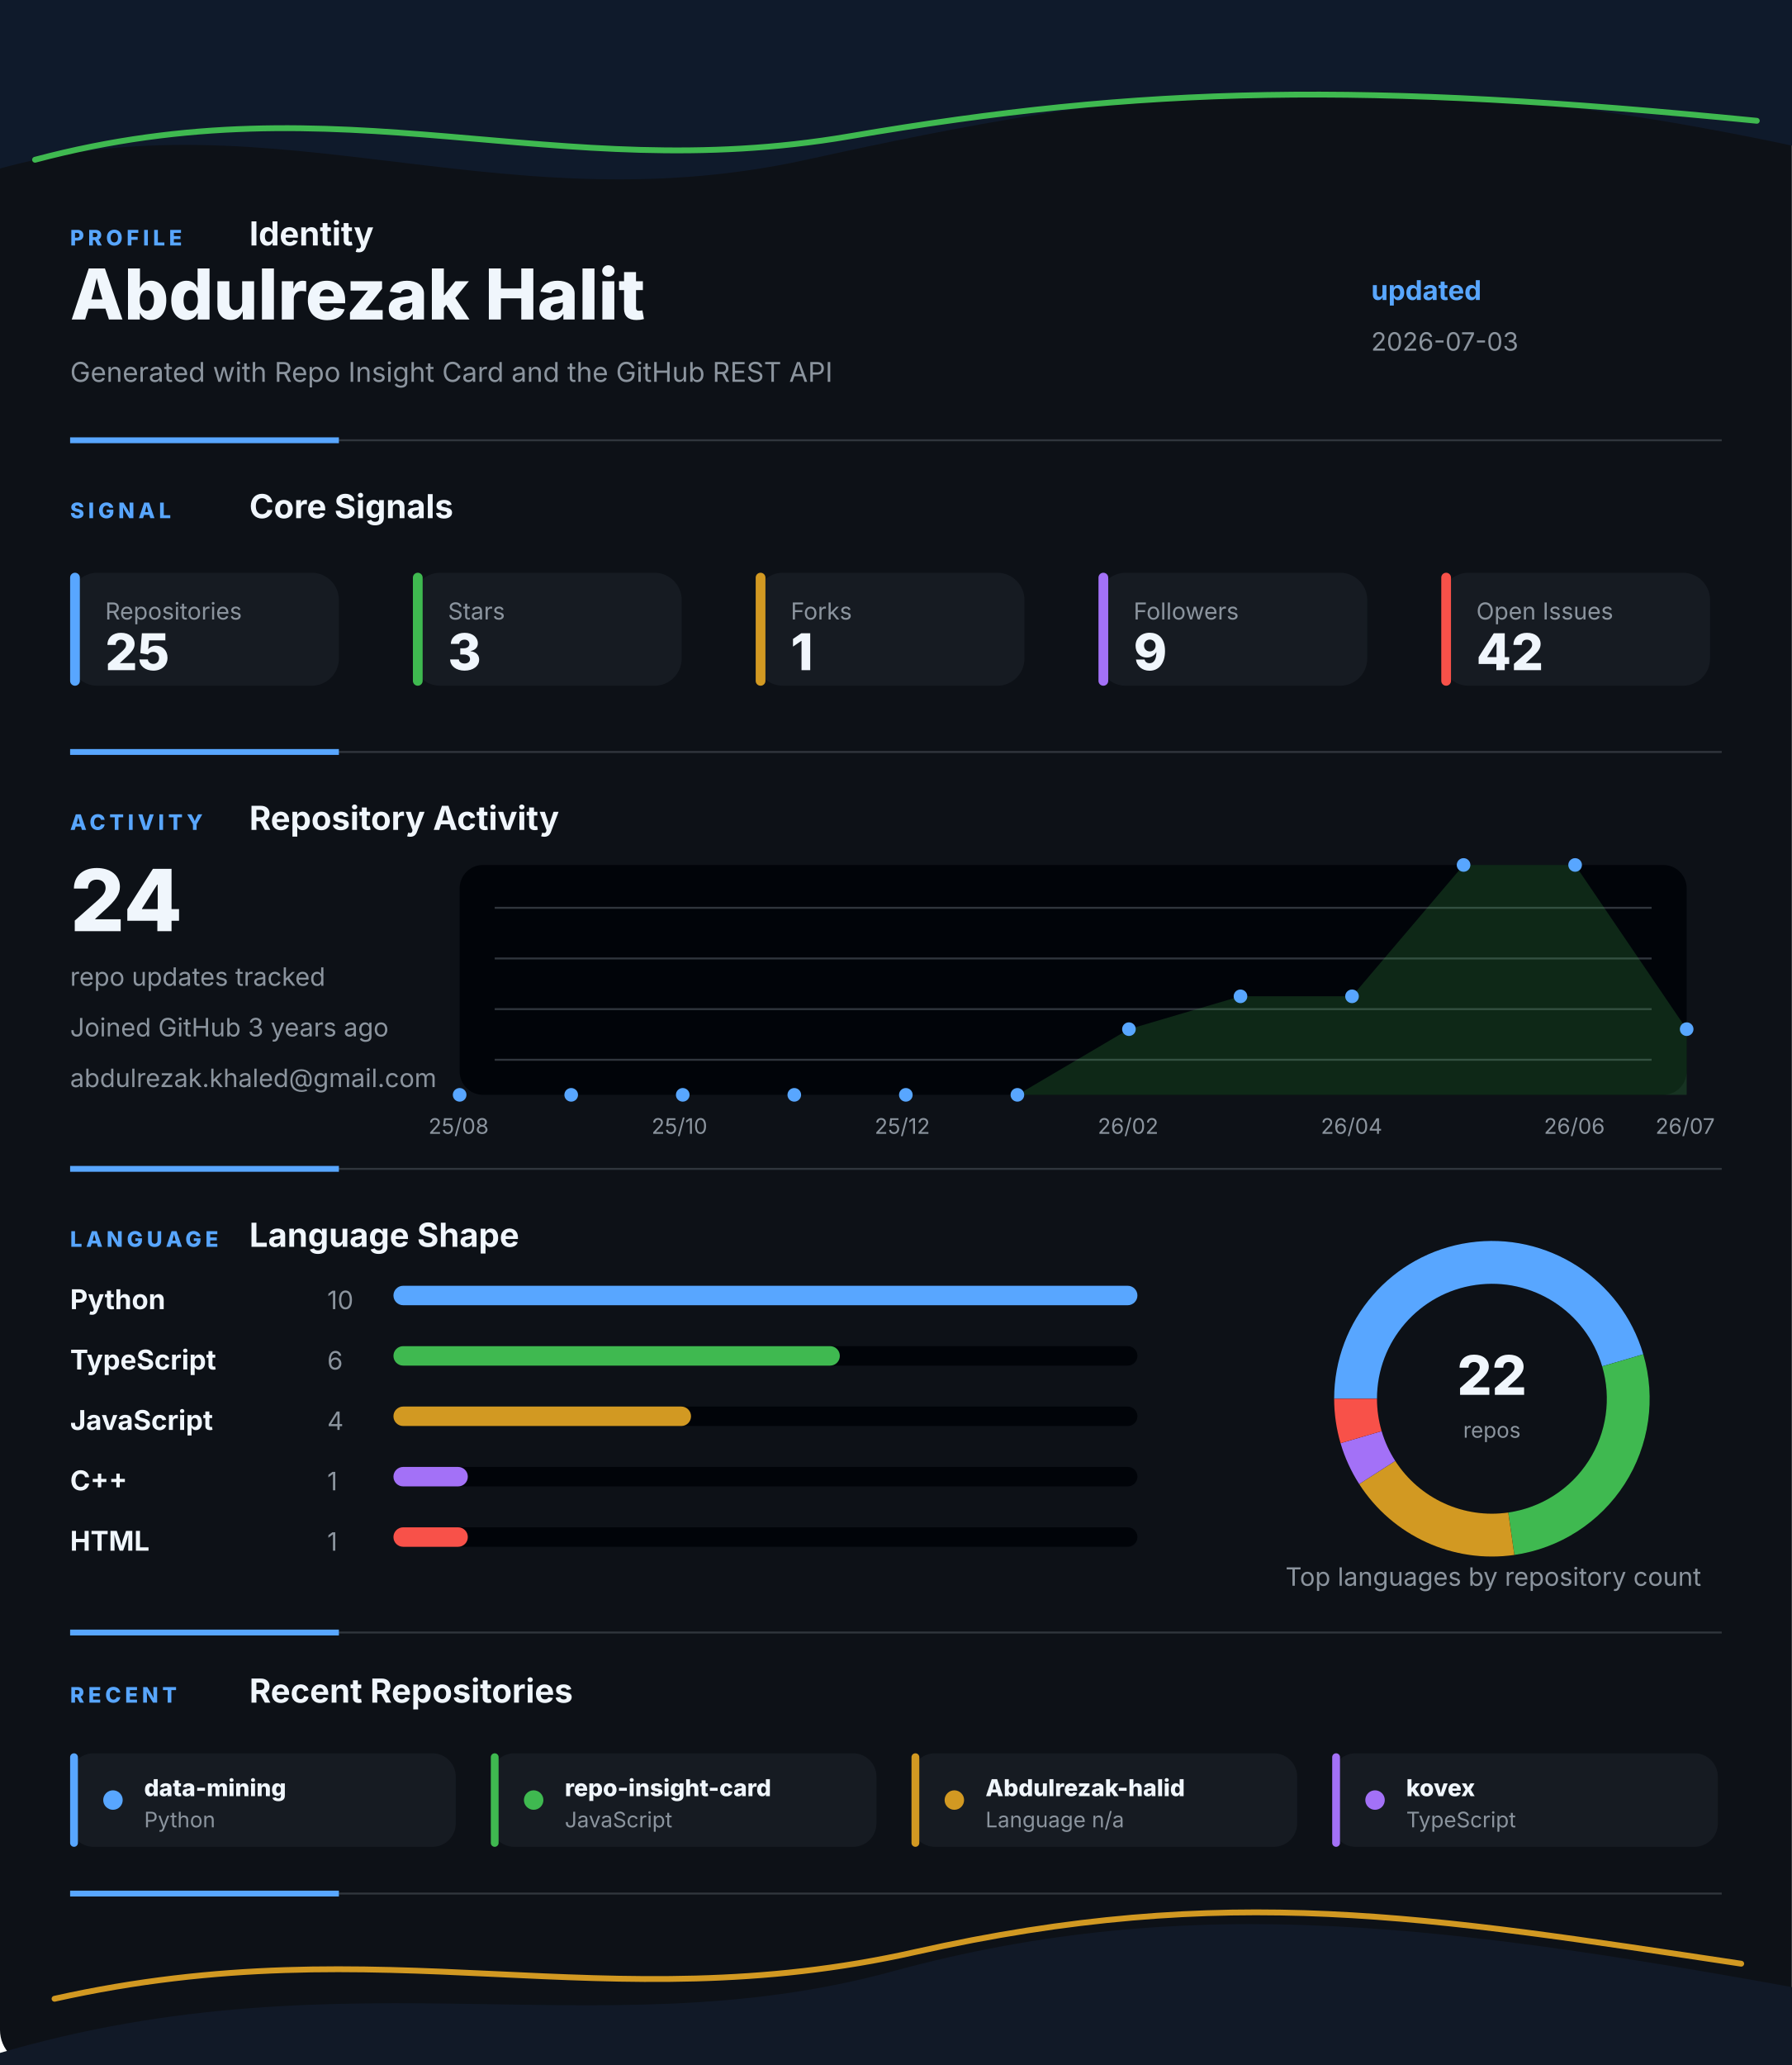
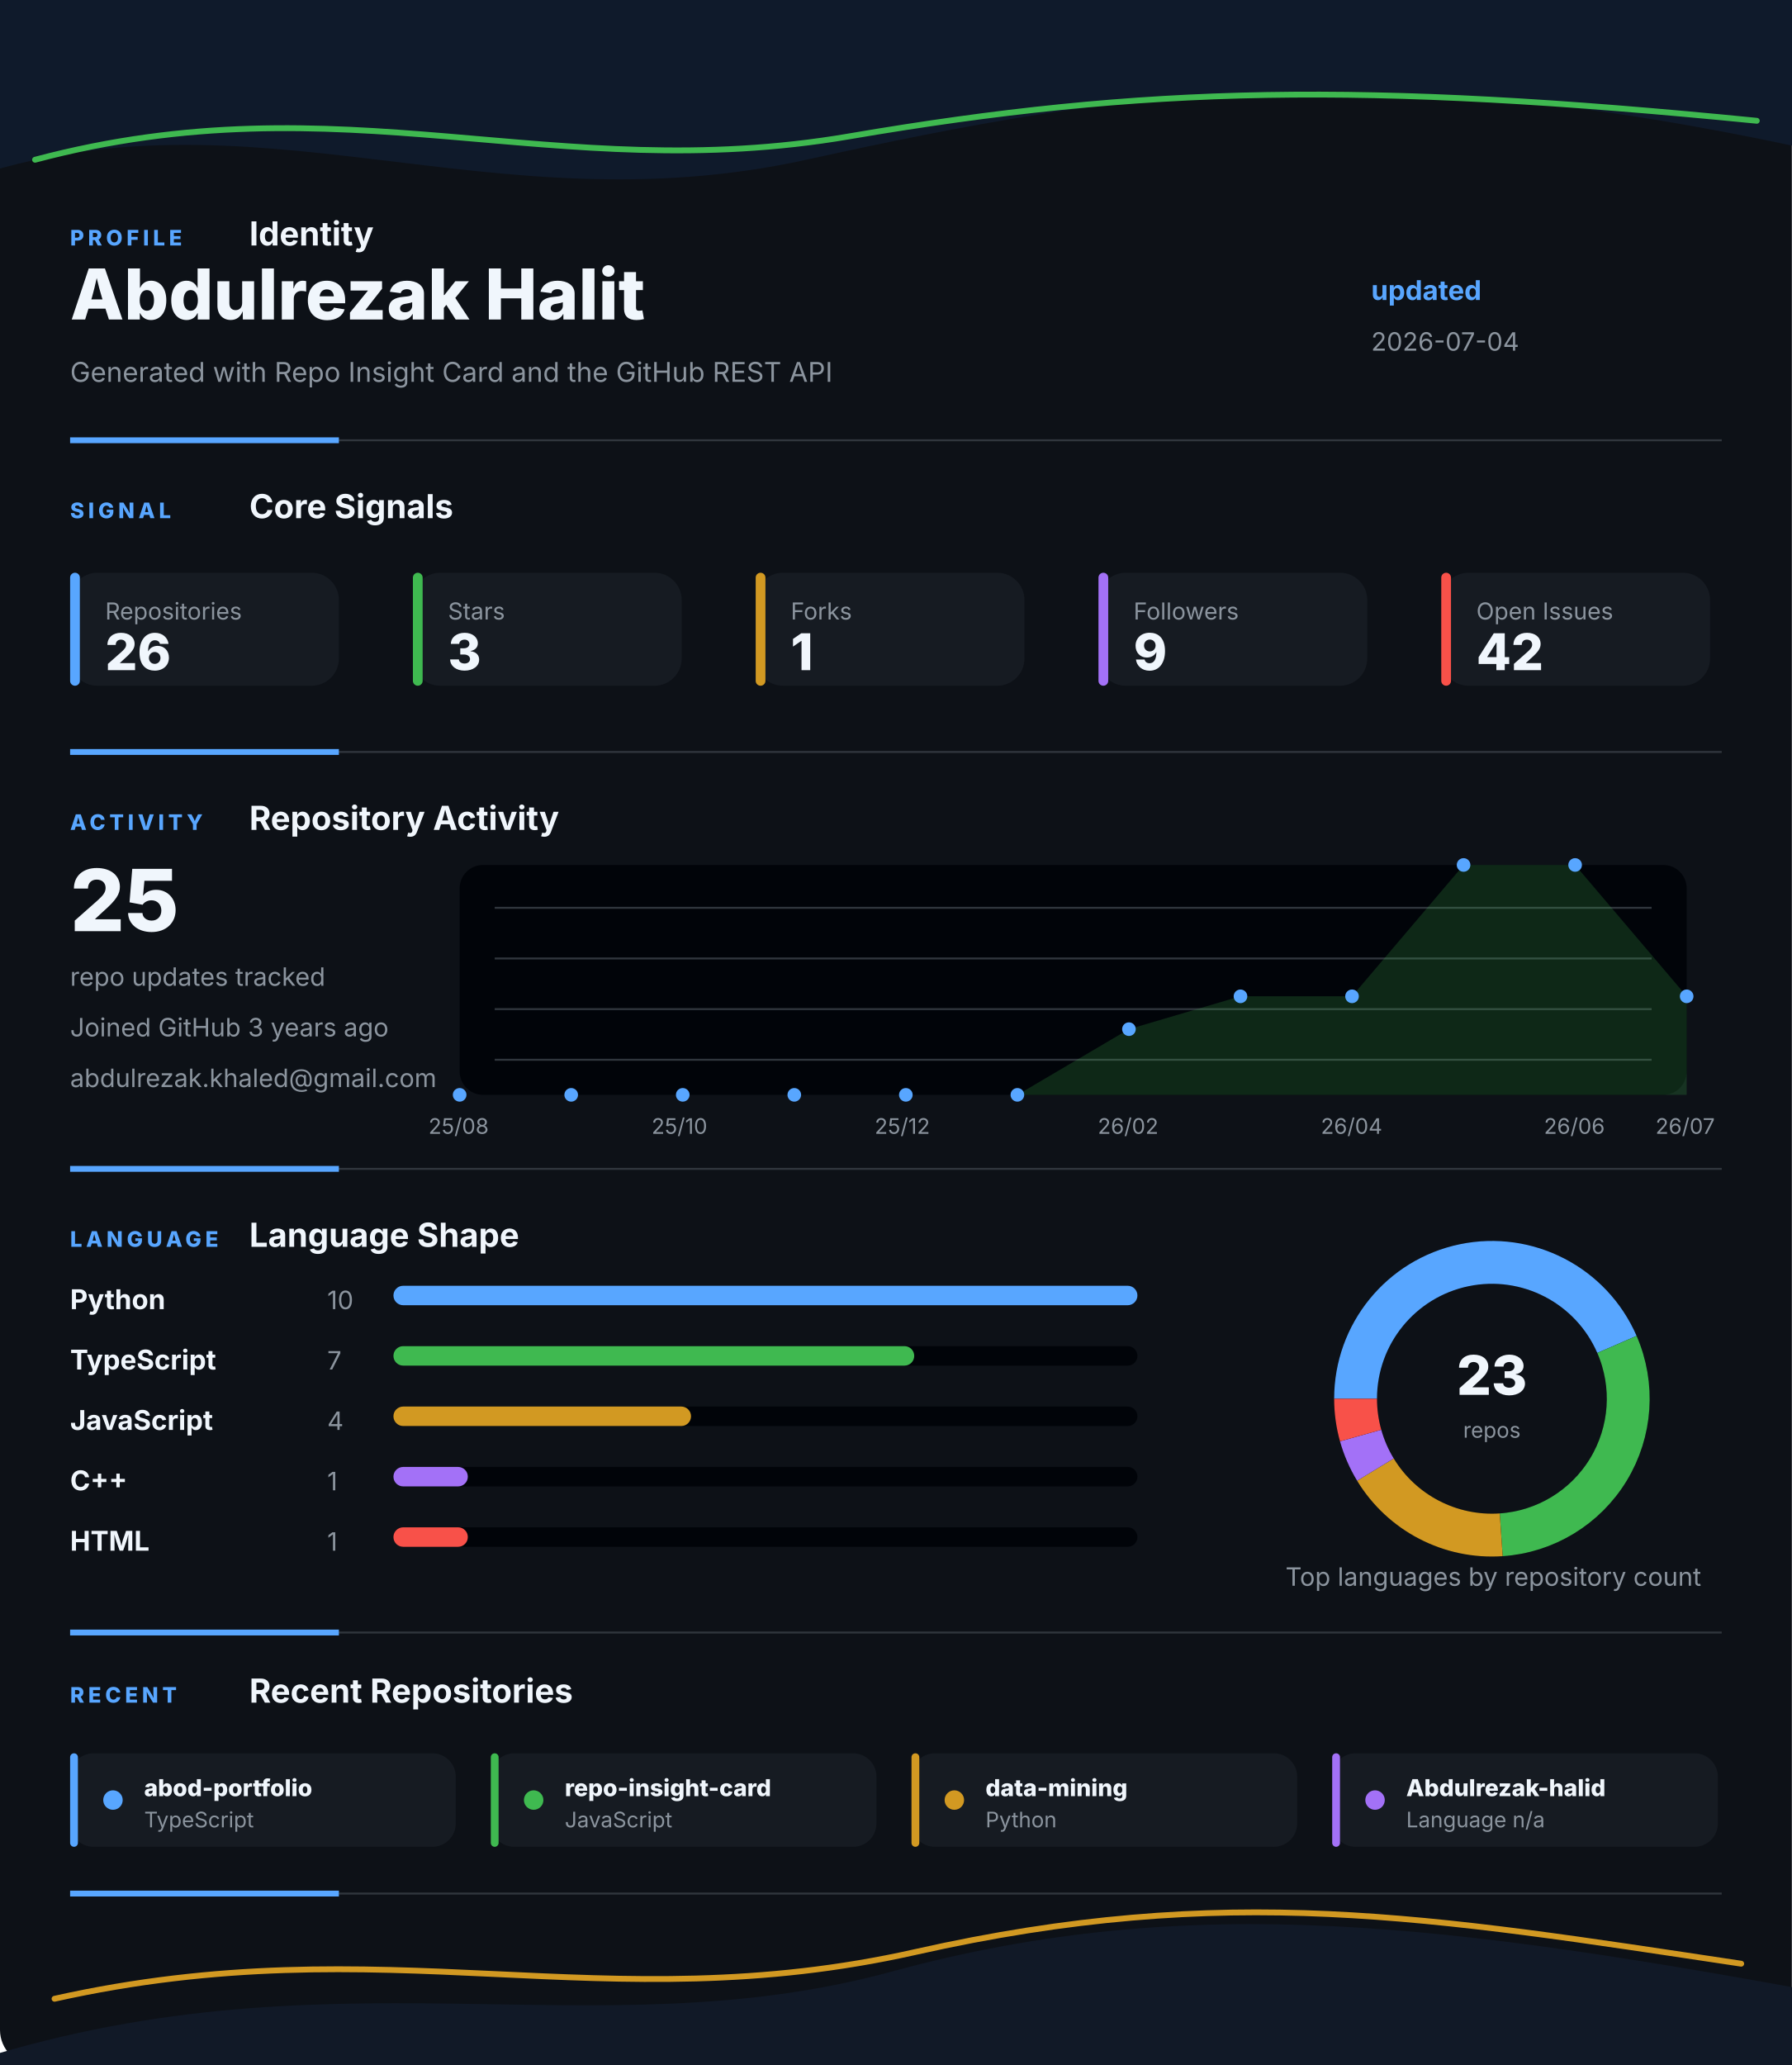
<svg xmlns="http://www.w3.org/2000/svg" width="920" height="1060" viewBox="0 0 920 1060" fill="none" role="img" aria-labelledby="title desc">
  <style>
    .gesture-top {
      animation: driftTop 8s ease-in-out infinite alternate;
      transform-origin: 50% 0%;
    }
    .gesture-bottom {
      animation: driftBottom 9s ease-in-out infinite alternate;
      transform-origin: 50% 100%;
    }
    .gesture-glow {
      animation: breathe 5s ease-in-out infinite alternate;
    }
    .section {
      animation: settle 700ms ease both;
    }
    .section-profile { animation-delay: 80ms; }
    .section-signal { animation-delay: 180ms; }
    .section-activity { animation-delay: 280ms; }
    .section-language { animation-delay: 380ms; }
    .section-recent { animation-delay: 480ms; }
    .metric-tile {
      animation: tileLift 4s ease-in-out infinite alternate;
      transform-box: fill-box;
      transform-origin: center;
    }
    .chart-line {
      stroke-dasharray: 1200;
      stroke-dashoffset: 1200;
      animation: drawLine 1.4s ease 500ms forwards;
    }
    .chart-dot {
      animation: pulseDot 2.6s ease-in-out infinite;
      transform-box: fill-box;
      transform-origin: center;
    }
    .bar-fill {
      animation: barBreathe 3.2s ease-in-out infinite alternate;
      transform-box: fill-box;
      transform-origin: left center;
    }
    .donut-slice {
      animation: ringGlow 3.8s ease-in-out infinite alternate;
    }
    @keyframes driftTop {
      from { transform: translateX(-8px) translateY(0); opacity: 0.86; }
      to { transform: translateX(8px) translateY(10px); opacity: 1; }
    }
    @keyframes driftBottom {
      from { transform: translateX(8px) translateY(4px); opacity: 0.82; }
      to { transform: translateX(-10px) translateY(-8px); opacity: 1; }
    }
    @keyframes breathe {
      from { opacity: 0.18; }
      to { opacity: 0.46; }
    }
    @keyframes settle {
      from { opacity: 0; transform: translateY(12px); }
      to { opacity: 1; transform: translateY(0); }
    }
    @keyframes tileLift {
      from { transform: translateY(0); }
      to { transform: translateY(-3px); }
    }
    @keyframes drawLine {
      to { stroke-dashoffset: 0; }
    }
    @keyframes pulseDot {
      0%, 100% { transform: scale(1); opacity: 0.86; }
      50% { transform: scale(1.45); opacity: 1; }
    }
    @keyframes barBreathe {
      from { opacity: 0.78; }
      to { opacity: 1; }
    }
    @keyframes ringGlow {
      from { opacity: 0.74; }
      to { opacity: 1; }
    }
  </style>
  <rect width="920" height="1060" rx="18" fill="#0D1117" />
  <g class="gesture-top" aria-hidden="true">
    <path d="M -18 92 C 130 42, 250 118, 414 82 S 706 26, 944 80 V 0 H -18 Z" fill="#0F1A2B" />
    <path class="gesture-glow" d="M 18 82 C 176 40, 284 96, 436 70 S 700 42, 902 62" stroke="#3FB950" stroke-width="3" stroke-linecap="round" />
  </g>
  <g class="section section-profile">
    <g>
      <text x="36" y="126" fill="#58A6FF" font-family="Inter, Segoe UI, Arial, sans-serif" font-size="11" font-weight="800" letter-spacing="2">PROFILE</text>
      <text x="128" y="126" fill="#F0F6FC" font-family="Inter, Segoe UI, Arial, sans-serif" font-size="17" font-weight="700">Identity</text>
    </g>
    <text x="36" y="164" fill="#F0F6FC" font-family="Inter, Segoe UI, Arial, sans-serif" font-size="36" font-weight="800">Abdulrezak Halit</text>
    <text x="36" y="196" fill="#8B949E" font-family="Inter, Segoe UI, Arial, sans-serif" font-size="14">Generated with Repo Insight Card and the GitHub REST API</text>
    <text x="704" y="154" fill="#58A6FF" font-family="Inter, Segoe UI, Arial, sans-serif" font-size="14" font-weight="700">updated</text>
-     <text x="704" y="180" fill="#8B949E" font-family="Inter, Segoe UI, Arial, sans-serif" font-size="13">2026-07-03</text>
+     <text x="704" y="180" fill="#8B949E" font-family="Inter, Segoe UI, Arial, sans-serif" font-size="13">2026-07-04</text>
    <g>
      <line x1="36" y1="226" x2="884" y2="226" stroke="#30363D" stroke-width="1" />
      <line x1="36" y1="226" x2="174" y2="226" stroke="#58A6FF" stroke-width="3" />
    </g>
  </g>
  <g class="section section-signal">
    <g>
      <text x="36" y="266" fill="#58A6FF" font-family="Inter, Segoe UI, Arial, sans-serif" font-size="11" font-weight="800" letter-spacing="2">SIGNAL</text>
      <text x="128" y="266" fill="#F0F6FC" font-family="Inter, Segoe UI, Arial, sans-serif" font-size="17" font-weight="700">Core Signals</text>
    </g>
    <g class="metric-tile">
      <rect x="36" y="294" width="138" height="58" rx="14" fill="#161B22" />
      <rect x="36" y="294" width="5" height="58" rx="2.5" fill="#58A6FF" />
      <text x="54" y="318" fill="#8B949E" font-family="Inter, Segoe UI, Arial, sans-serif" font-size="12">Repositories</text>
-       <text x="54" y="344" fill="#F0F6FC" font-family="Inter, Segoe UI, Arial, sans-serif" font-size="26" font-weight="800">25</text>
+       <text x="54" y="344" fill="#F0F6FC" font-family="Inter, Segoe UI, Arial, sans-serif" font-size="26" font-weight="800">26</text>
    </g>
    <g class="metric-tile">
      <rect x="212" y="294" width="138" height="58" rx="14" fill="#161B22" />
      <rect x="212" y="294" width="5" height="58" rx="2.5" fill="#3FB950" />
      <text x="230" y="318" fill="#8B949E" font-family="Inter, Segoe UI, Arial, sans-serif" font-size="12">Stars</text>
      <text x="230" y="344" fill="#F0F6FC" font-family="Inter, Segoe UI, Arial, sans-serif" font-size="26" font-weight="800">3</text>
    </g>
    <g class="metric-tile">
      <rect x="388" y="294" width="138" height="58" rx="14" fill="#161B22" />
      <rect x="388" y="294" width="5" height="58" rx="2.5" fill="#D29922" />
      <text x="406" y="318" fill="#8B949E" font-family="Inter, Segoe UI, Arial, sans-serif" font-size="12">Forks</text>
      <text x="406" y="344" fill="#F0F6FC" font-family="Inter, Segoe UI, Arial, sans-serif" font-size="26" font-weight="800">1</text>
    </g>
    <g class="metric-tile">
      <rect x="564" y="294" width="138" height="58" rx="14" fill="#161B22" />
      <rect x="564" y="294" width="5" height="58" rx="2.5" fill="#A371F7" />
      <text x="582" y="318" fill="#8B949E" font-family="Inter, Segoe UI, Arial, sans-serif" font-size="12">Followers</text>
      <text x="582" y="344" fill="#F0F6FC" font-family="Inter, Segoe UI, Arial, sans-serif" font-size="26" font-weight="800">9</text>
    </g>
    <g class="metric-tile">
      <rect x="740" y="294" width="138" height="58" rx="14" fill="#161B22" />
      <rect x="740" y="294" width="5" height="58" rx="2.5" fill="#F85149" />
      <text x="758" y="318" fill="#8B949E" font-family="Inter, Segoe UI, Arial, sans-serif" font-size="12">Open Issues</text>
      <text x="758" y="344" fill="#F0F6FC" font-family="Inter, Segoe UI, Arial, sans-serif" font-size="26" font-weight="800">42</text>
    </g>
    <g>
      <line x1="36" y1="386" x2="884" y2="386" stroke="#30363D" stroke-width="1" />
      <line x1="36" y1="386" x2="174" y2="386" stroke="#58A6FF" stroke-width="3" />
    </g>
  </g>
  <g class="section section-activity">
    <g>
      <text x="36" y="426" fill="#58A6FF" font-family="Inter, Segoe UI, Arial, sans-serif" font-size="11" font-weight="800" letter-spacing="2">ACTIVITY</text>
      <text x="128" y="426" fill="#F0F6FC" font-family="Inter, Segoe UI, Arial, sans-serif" font-size="17" font-weight="700">Repository Activity</text>
    </g>
    <g>
      <rect x="236" y="444" width="630" height="118" rx="12" fill="#010409" />
      <line x1="254" y1="466" x2="848" y2="466" stroke="#30363D" stroke-width="1" />
      <line x1="254" y1="492" x2="848" y2="492" stroke="#30363D" stroke-width="1" />
      <line x1="254" y1="518" x2="848" y2="518" stroke="#30363D" stroke-width="1" />
      <line x1="254" y1="544" x2="848" y2="544" stroke="#30363D" stroke-width="1" />
-       <polygon points="236,562 236.0,562.0 293.3,562.0 350.5,562.0 407.8,562.0 465.1,562.0 522.4,562.0 579.6,528.3 636.9,511.4 694.2,511.4 751.5,444.0 808.7,444.0 866.0,528.3 866,562" fill="#3FB950" opacity="0.2" />
-       <polyline class="chart-line" points="236.0,562.0 293.3,562.0 350.5,562.0 407.8,562.0 465.1,562.0 522.4,562.0 579.6,528.3 636.9,511.4 694.2,511.4 751.5,444.0 808.7,444.0 866.0,528.3" fill="none" stroke="#3FB950" stroke-width="4" stroke-linecap="round" stroke-linejoin="round" />
+       <polygon points="236,562 236.0,562.0 293.3,562.0 350.5,562.0 407.8,562.0 465.1,562.0 522.4,562.0 579.6,528.3 636.9,511.4 694.2,511.4 751.5,444.0 808.7,444.0 866.0,511.4 866,562" fill="#3FB950" opacity="0.2" />
+       <polyline class="chart-line" points="236.0,562.0 293.3,562.0 350.5,562.0 407.8,562.0 465.1,562.0 522.4,562.0 579.6,528.3 636.9,511.4 694.2,511.4 751.5,444.0 808.7,444.0 866.0,511.4" fill="none" stroke="#3FB950" stroke-width="4" stroke-linecap="round" stroke-linejoin="round" />
      <circle class="chart-dot" style="animation-delay: 0ms" cx="236" cy="562" r="3.5" fill="#58A6FF" />
      <circle class="chart-dot" style="animation-delay: 90ms" cx="293.273" cy="562" r="3.5" fill="#58A6FF" />
      <circle class="chart-dot" style="animation-delay: 180ms" cx="350.545" cy="562" r="3.5" fill="#58A6FF" />
      <circle class="chart-dot" style="animation-delay: 270ms" cx="407.818" cy="562" r="3.5" fill="#58A6FF" />
      <circle class="chart-dot" style="animation-delay: 360ms" cx="465.091" cy="562" r="3.5" fill="#58A6FF" />
      <circle class="chart-dot" style="animation-delay: 450ms" cx="522.364" cy="562" r="3.5" fill="#58A6FF" />
      <circle class="chart-dot" style="animation-delay: 540ms" cx="579.636" cy="528.286" r="3.5" fill="#58A6FF" />
      <circle class="chart-dot" style="animation-delay: 630ms" cx="636.909" cy="511.429" r="3.5" fill="#58A6FF" />
      <circle class="chart-dot" style="animation-delay: 720ms" cx="694.182" cy="511.429" r="3.5" fill="#58A6FF" />
      <circle class="chart-dot" style="animation-delay: 810ms" cx="751.455" cy="444" r="3.5" fill="#58A6FF" />
      <circle class="chart-dot" style="animation-delay: 900ms" cx="808.727" cy="444" r="3.5" fill="#58A6FF" />
-       <circle class="chart-dot" style="animation-delay: 990ms" cx="866" cy="528.286" r="3.5" fill="#58A6FF" />
+       <circle class="chart-dot" style="animation-delay: 990ms" cx="866" cy="511.429" r="3.5" fill="#58A6FF" />
      <text x="220" y="582" fill="#8B949E" font-family="Inter, Segoe UI, Arial, sans-serif" font-size="11">25/08</text>
      <text x="334.545" y="582" fill="#8B949E" font-family="Inter, Segoe UI, Arial, sans-serif" font-size="11">25/10</text>
      <text x="449.091" y="582" fill="#8B949E" font-family="Inter, Segoe UI, Arial, sans-serif" font-size="11">25/12</text>
      <text x="563.636" y="582" fill="#8B949E" font-family="Inter, Segoe UI, Arial, sans-serif" font-size="11">26/02</text>
      <text x="678.182" y="582" fill="#8B949E" font-family="Inter, Segoe UI, Arial, sans-serif" font-size="11">26/04</text>
      <text x="792.727" y="582" fill="#8B949E" font-family="Inter, Segoe UI, Arial, sans-serif" font-size="11">26/06</text>
      <text x="850" y="582" fill="#8B949E" font-family="Inter, Segoe UI, Arial, sans-serif" font-size="11">26/07</text>
    </g>
-     <text x="36" y="478" fill="#F0F6FC" font-family="Inter, Segoe UI, Arial, sans-serif" font-size="44" font-weight="800">24</text>
+     <text x="36" y="478" fill="#F0F6FC" font-family="Inter, Segoe UI, Arial, sans-serif" font-size="44" font-weight="800">25</text>
    <text x="36" y="506" fill="#8B949E" font-family="Inter, Segoe UI, Arial, sans-serif" font-size="13">repo updates tracked</text>
    <text x="36" y="532" fill="#8B949E" font-family="Inter, Segoe UI, Arial, sans-serif" font-size="13">Joined GitHub 3 years ago</text>
    <text x="36" y="558" fill="#8B949E" font-family="Inter, Segoe UI, Arial, sans-serif" font-size="13">abdulrezak.khaled@gmail.com</text>
    <g>
      <line x1="36" y1="600" x2="884" y2="600" stroke="#30363D" stroke-width="1" />
      <line x1="36" y1="600" x2="174" y2="600" stroke="#58A6FF" stroke-width="3" />
    </g>
  </g>
  <g class="section section-language">
    <g>
      <text x="36" y="640" fill="#58A6FF" font-family="Inter, Segoe UI, Arial, sans-serif" font-size="11" font-weight="800" letter-spacing="2">LANGUAGE</text>
      <text x="128" y="640" fill="#F0F6FC" font-family="Inter, Segoe UI, Arial, sans-serif" font-size="17" font-weight="700">Language Shape</text>
    </g>
    <g>
      <g>
        <text x="36" y="672" fill="#F0F6FC" font-family="Inter, Segoe UI, Arial, sans-serif" font-size="14" font-weight="700">Python</text>
        <text x="168" y="672" fill="#8B949E" font-family="Inter, Segoe UI, Arial, sans-serif" font-size="13">10</text>
        <rect x="202" y="660" width="382" height="10" rx="5" fill="#010409" />
        <rect class="bar-fill" x="202" y="660" width="382" height="10" rx="5" fill="#58A6FF" />
      </g>
      <g>
        <text x="36" y="703" fill="#F0F6FC" font-family="Inter, Segoe UI, Arial, sans-serif" font-size="14" font-weight="700">TypeScript</text>
-         <text x="168" y="703" fill="#8B949E" font-family="Inter, Segoe UI, Arial, sans-serif" font-size="13">6</text>
+         <text x="168" y="703" fill="#8B949E" font-family="Inter, Segoe UI, Arial, sans-serif" font-size="13">7</text>
        <rect x="202" y="691" width="382" height="10" rx="5" fill="#010409" />
-         <rect class="bar-fill" x="202" y="691" width="229.2" height="10" rx="5" fill="#3FB950" />
+         <rect class="bar-fill" x="202" y="691" width="267.4" height="10" rx="5" fill="#3FB950" />
      </g>
      <g>
        <text x="36" y="734" fill="#F0F6FC" font-family="Inter, Segoe UI, Arial, sans-serif" font-size="14" font-weight="700">JavaScript</text>
        <text x="168" y="734" fill="#8B949E" font-family="Inter, Segoe UI, Arial, sans-serif" font-size="13">4</text>
        <rect x="202" y="722" width="382" height="10" rx="5" fill="#010409" />
        <rect class="bar-fill" x="202" y="722" width="152.8" height="10" rx="5" fill="#D29922" />
      </g>
      <g>
        <text x="36" y="765" fill="#F0F6FC" font-family="Inter, Segoe UI, Arial, sans-serif" font-size="14" font-weight="700">C++</text>
        <text x="168" y="765" fill="#8B949E" font-family="Inter, Segoe UI, Arial, sans-serif" font-size="13">1</text>
        <rect x="202" y="753" width="382" height="10" rx="5" fill="#010409" />
        <rect class="bar-fill" x="202" y="753" width="38.2" height="10" rx="5" fill="#A371F7" />
      </g>
      <g>
        <text x="36" y="796" fill="#F0F6FC" font-family="Inter, Segoe UI, Arial, sans-serif" font-size="14" font-weight="700">HTML</text>
        <text x="168" y="796" fill="#8B949E" font-family="Inter, Segoe UI, Arial, sans-serif" font-size="13">1</text>
        <rect x="202" y="784" width="382" height="10" rx="5" fill="#010409" />
        <rect class="bar-fill" x="202" y="784" width="38.2" height="10" rx="5" fill="#F85149" />
      </g>
    </g>
    <g>
      <circle cx="766" cy="718" r="70" fill="none" stroke="#010409" stroke-width="22" />
-       <path class="donut-slice" d="M 833.165 698.279 A 70 70 0 0 0 696 718" fill="none" stroke="#58A6FF" stroke-width="22" stroke-linecap="butt" />
-       <path class="donut-slice" d="M 775.962 787.288 A 70 70 0 0 0 833.165 698.279" fill="none" stroke="#3FB950" stroke-width="22" stroke-linecap="butt" />
-       <path class="donut-slice" d="M 707.112 755.845 A 70 70 0 0 0 775.962 787.288" fill="none" stroke="#D29922" stroke-width="22" stroke-linecap="butt" />
-       <path class="donut-slice" d="M 698.835 737.721 A 70 70 0 0 0 707.112 755.845" fill="none" stroke="#A371F7" stroke-width="22" stroke-linecap="butt" />
-       <path class="donut-slice" d="M 696 718 A 70 70 0 0 0 698.835 737.721" fill="none" stroke="#F85149" stroke-width="22" stroke-linecap="butt" />
+       <path class="donut-slice" d="M 830.205 690.112 A 70 70 0 0 0 696 718" fill="none" stroke="#58A6FF" stroke-width="22" stroke-linecap="butt" />
+       <path class="donut-slice" d="M 770.777 787.837 A 70 70 0 0 0 830.205 690.112" fill="none" stroke="#3FB950" stroke-width="22" stroke-linecap="butt" />
+       <path class="donut-slice" d="M 706.191 754.371 A 70 70 0 0 0 770.777 787.837" fill="none" stroke="#D29922" stroke-width="22" stroke-linecap="butt" />
+       <path class="donut-slice" d="M 698.596 736.886 A 70 70 0 0 0 706.191 754.371" fill="none" stroke="#A371F7" stroke-width="22" stroke-linecap="butt" />
+       <path class="donut-slice" d="M 696 718 A 70 70 0 0 0 698.596 736.886" fill="none" stroke="#F85149" stroke-width="22" stroke-linecap="butt" />
      <circle cx="766" cy="718" r="56" fill="#0D1117" />
-       <text x="766" y="716" text-anchor="middle" fill="#F0F6FC" font-family="Inter, Segoe UI, Arial, sans-serif" font-size="28" font-weight="800">22</text>
+       <text x="766" y="716" text-anchor="middle" fill="#F0F6FC" font-family="Inter, Segoe UI, Arial, sans-serif" font-size="28" font-weight="800">23</text>
      <text x="766" y="738" text-anchor="middle" fill="#8B949E" font-family="Inter, Segoe UI, Arial, sans-serif" font-size="11">repos</text>
    </g>
    <text x="660" y="814" fill="#8B949E" font-family="Inter, Segoe UI, Arial, sans-serif" font-size="13">Top languages by repository count</text>
    <g>
      <line x1="36" y1="838" x2="884" y2="838" stroke="#30363D" stroke-width="1" />
      <line x1="36" y1="838" x2="174" y2="838" stroke="#58A6FF" stroke-width="3" />
    </g>
  </g>
  <g class="section section-recent">
    <g>
      <text x="36" y="874" fill="#58A6FF" font-family="Inter, Segoe UI, Arial, sans-serif" font-size="11" font-weight="800" letter-spacing="2">RECENT</text>
      <text x="128" y="874" fill="#F0F6FC" font-family="Inter, Segoe UI, Arial, sans-serif" font-size="17" font-weight="700">Recent Repositories</text>
    </g>
    <g>
      <g class="metric-tile">
        <rect x="36" y="900" width="198" height="48" rx="12" fill="#161B22" />
        <rect x="36" y="900" width="4" height="48" rx="2" fill="#58A6FF" />
        <circle cx="58" cy="924" r="5" fill="#58A6FF" />
-         <text x="74" y="922" fill="#F0F6FC" font-family="Inter, Segoe UI, Arial, sans-serif" font-size="12" font-weight="800">data-mining</text>
-         <text x="74" y="938" fill="#8B949E" font-family="Inter, Segoe UI, Arial, sans-serif" font-size="11">Python</text>
+         <text x="74" y="922" fill="#F0F6FC" font-family="Inter, Segoe UI, Arial, sans-serif" font-size="12" font-weight="800">abod-portfolio</text>
+         <text x="74" y="938" fill="#8B949E" font-family="Inter, Segoe UI, Arial, sans-serif" font-size="11">TypeScript</text>
      </g>
      <g class="metric-tile">
        <rect x="252" y="900" width="198" height="48" rx="12" fill="#161B22" />
        <rect x="252" y="900" width="4" height="48" rx="2" fill="#3FB950" />
        <circle cx="274" cy="924" r="5" fill="#3FB950" />
        <text x="290" y="922" fill="#F0F6FC" font-family="Inter, Segoe UI, Arial, sans-serif" font-size="12" font-weight="800">repo-insight-card</text>
        <text x="290" y="938" fill="#8B949E" font-family="Inter, Segoe UI, Arial, sans-serif" font-size="11">JavaScript</text>
      </g>
      <g class="metric-tile">
        <rect x="468" y="900" width="198" height="48" rx="12" fill="#161B22" />
        <rect x="468" y="900" width="4" height="48" rx="2" fill="#D29922" />
        <circle cx="490" cy="924" r="5" fill="#D29922" />
-         <text x="506" y="922" fill="#F0F6FC" font-family="Inter, Segoe UI, Arial, sans-serif" font-size="12" font-weight="800">Abdulrezak-halid</text>
-         <text x="506" y="938" fill="#8B949E" font-family="Inter, Segoe UI, Arial, sans-serif" font-size="11">Language n/a</text>
+         <text x="506" y="922" fill="#F0F6FC" font-family="Inter, Segoe UI, Arial, sans-serif" font-size="12" font-weight="800">data-mining</text>
+         <text x="506" y="938" fill="#8B949E" font-family="Inter, Segoe UI, Arial, sans-serif" font-size="11">Python</text>
      </g>
      <g class="metric-tile">
        <rect x="684" y="900" width="198" height="48" rx="12" fill="#161B22" />
        <rect x="684" y="900" width="4" height="48" rx="2" fill="#A371F7" />
        <circle cx="706" cy="924" r="5" fill="#A371F7" />
-         <text x="722" y="922" fill="#F0F6FC" font-family="Inter, Segoe UI, Arial, sans-serif" font-size="12" font-weight="800">kovex</text>
-         <text x="722" y="938" fill="#8B949E" font-family="Inter, Segoe UI, Arial, sans-serif" font-size="11">TypeScript</text>
+         <text x="722" y="922" fill="#F0F6FC" font-family="Inter, Segoe UI, Arial, sans-serif" font-size="12" font-weight="800">Abdulrezak-halid</text>
+         <text x="722" y="938" fill="#8B949E" font-family="Inter, Segoe UI, Arial, sans-serif" font-size="11">Language n/a</text>
      </g>
    </g>
    <g>
      <line x1="36" y1="972" x2="884" y2="972" stroke="#30363D" stroke-width="1" />
      <line x1="36" y1="972" x2="174" y2="972" stroke="#58A6FF" stroke-width="3" />
    </g>
  </g>
  <g class="gesture-bottom" aria-hidden="true">
    <path d="M -20 1060 C 168 998, 304 1054, 458 1012 S 746 988, 942 1024 V 1060 Z" fill="#111927" />
    <path class="gesture-glow" d="M 28 1026 C 198 988, 310 1038, 470 1002 S 734 984, 894 1008" stroke="#D29922" stroke-width="3" stroke-linecap="round" />
  </g>
</svg>
